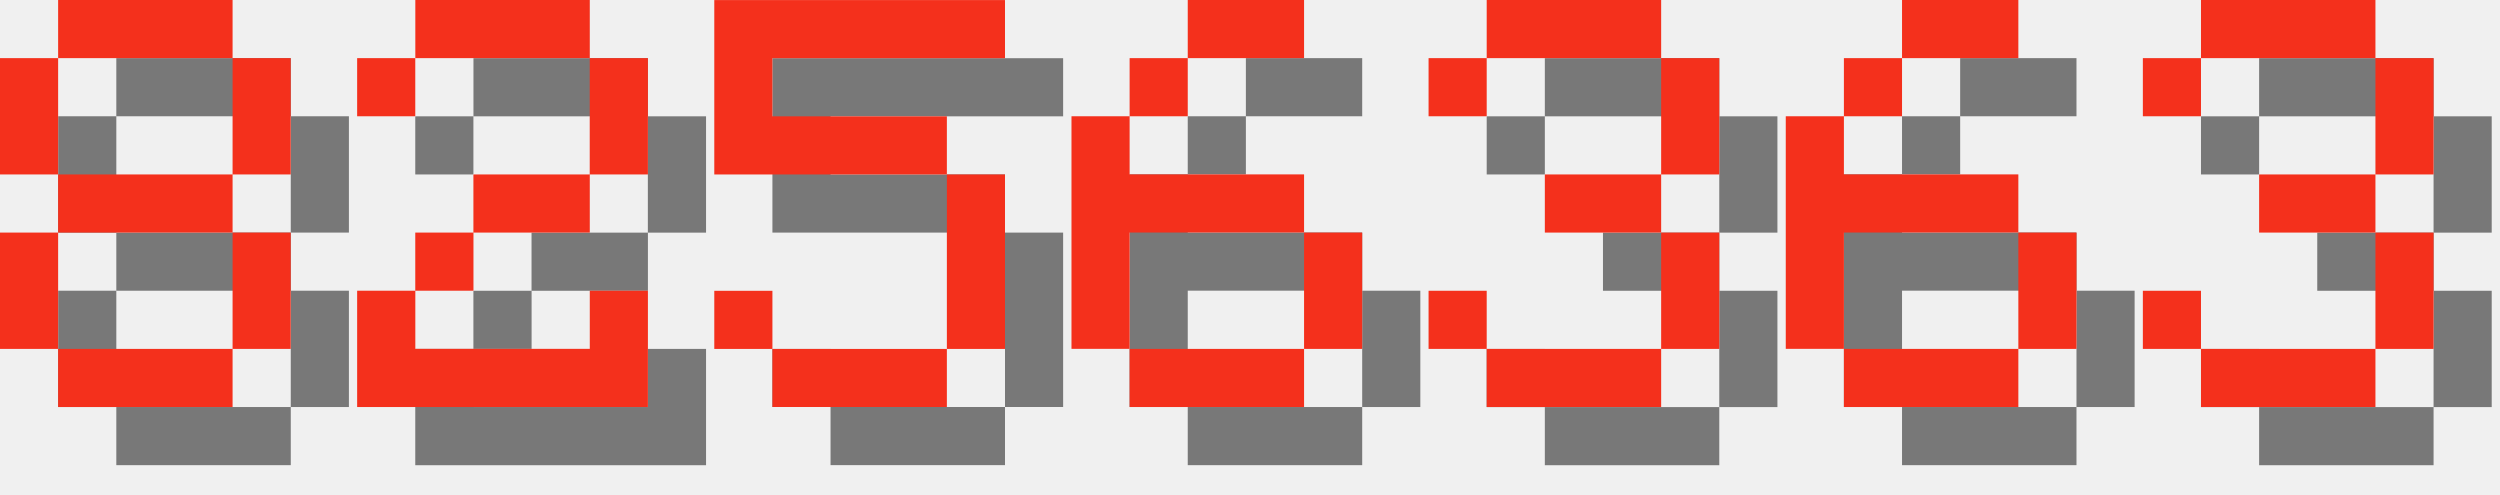
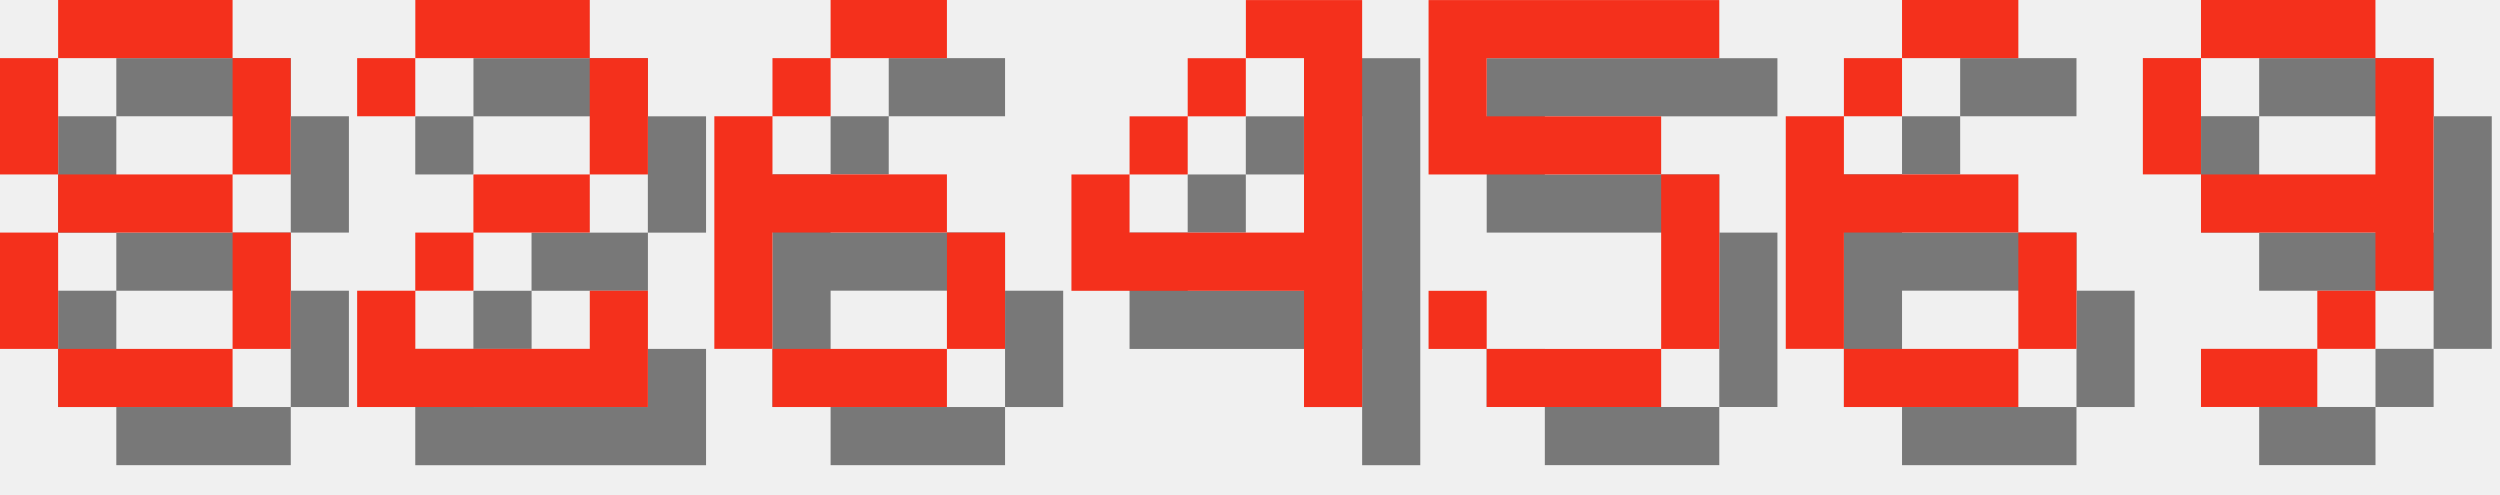
<svg xmlns="http://www.w3.org/2000/svg" version="1.1" width="182.0" height="36">
  <style>
        .text-foreground {
            fill: #F4301C;
        }
        .text-shadow {
            fill: #000000;
            fill-opacity: 0.5;
        }
    </style>
  <g class="digit" id="digit_8" transform="translate(0.0, 0), scale(4)">
    <path id="digit_8_shadow" class="text-shadow" d="m2.117 1.058v1.058h3.175v-1.058h-3.175zm3.175 1.058v2.117h1.058v-2.117h-1.058zm0 2.117h-3.175v1.058h3.175v-1.058zm0 1.058v2.117h1.058v-2.117h-1.058zm0 2.117h-3.175v1.058h3.175v-1.058zm-3.175 0v-2.117h-1.058v2.117h1.058zm0-3.175v-2.117h-1.058v2.117h1.058z" fill-opacity=".5" style="paint-order:stroke fill markers" />
    <path id="digit_8_fg" class="text-foreground" d="m1.058 0v1.058h3.175v-1.058h-3.175zm3.175 1.058v2.117h1.058v-2.117h-1.058zm0 2.117h-3.175v1.058h3.175v-1.058zm0 1.058v2.117h1.058v-2.117h-1.058zm0 2.117h-3.175v1.058h3.175v-1.058zm-3.175 0v-2.117h-1.058v2.117h1.058zm0-3.175v-2.117h-1.058v2.117h1.058z" fill="#fff" style="paint-order:stroke fill markers" />
  </g>
  <g class="digit" id="digit_2" transform="translate(26.0, 0), scale(4)">
    <path id="digit_2_shadow" class="text-shadow" d="m1.058 2.117v1.058h1.058v-1.058h3.175v2.117h-2.117v1.058h-1.058v1.058h-1.058v2.117h5.292v-2.117h-1.058v1.058h-3.175v-1.058h1.058v-1.058h2.117v-1.058h1.058v-2.117h-1.058v-1.058h-3.175v1.058h-1.058z" fill-opacity=".5" style="paint-order:stroke fill markers" />
    <path id="digit_2_fg" class="text-foreground" d="m0 1.058v1.058h1.058v-1.058h3.175v2.117h-2.117v1.058h-1.058v1.058h-1.058v2.117h5.292v-2.117h-1.058v1.058h-3.175v-1.058h1.058v-1.058h2.117v-1.058h1.058v-2.117h-1.058v-1.058h-3.175v1.058h-1.058z" fill="#fff" style="paint-order:stroke fill markers" />
  </g>
-   <g class="digit" id="digit_5" transform="translate(52.0, 0), scale(4)">
-     <path id="digit_5_shadow" class="text-shadow" d="m1.058 1.058v3.175h4.233v3.175h-3.175v-1.058h-1.058v1.058h1.058v1.058h3.175v-1.058h1.058v-3.175h-1.058v-1.058h-3.175v-1.058h4.233v-1.058h-5.292z" fill-opacity=".5" style="paint-order:stroke fill markers" />
-     <path id="digit_5_fg" class="text-foreground" d="m0 0v3.175h4.233v3.175h-3.175v-1.058h-1.058v1.058h1.058v1.058h3.175v-1.058h1.058v-3.175h-1.058v-1.058h-3.175v-1.058h4.233v-1.058h-5.292z" fill="#fff" style="paint-order:stroke fill markers" />
-   </g>
-   <g class="digit" id="digit_6" transform="translate(78.0, 0), scale(4)">
+   <g class="digit" id="digit_6" transform="translate(52.0, 0), scale(4)">
    <path id="digit_6_shadow" class="text-shadow" d="m3.175 1.058v1.058h2.117v-1.058h-2.117zm0 1.058h-1.058v1.058h1.058v-1.058zm-1.058 1.058h-1.058v4.233h1.058v-2.117h3.175v-1.058h-3.175v-1.058zm3.175 2.117v2.117h1.058v-2.117h-1.058zm0 2.117h-3.175v1.058h3.175v-1.058z" fill-opacity=".5" style="paint-order:stroke fill markers" />
    <path id="digit_6_fg" class="text-foreground" d="m2.117 0v1.058h2.117v-1.058h-2.117zm0 1.058h-1.058v1.058h1.058v-1.058zm-1.058 1.058h-1.058v4.233h1.058v-2.117h3.175v-1.058h-3.175v-1.058zm3.175 2.117v2.117h1.058v-2.117h-1.058zm0 2.117h-3.175v1.058h3.175v-1.058z" fill="#fff" style="paint-order:stroke fill markers" />
  </g>
-   <g class="digit" id="digit_3" transform="translate(104.0, 0), scale(4)">
-     <path id="digit_3_shadow" class="text-shadow" d="m1.058 2.117v1.058h1.058v-1.058h3.175v2.117h-2.117v1.058h2.117v2.117h-3.175v-1.058h-1.058v1.058h1.058v1.058h3.175v-1.058h1.058v-2.117h-1.058v-1.058h1.058v-2.117h-1.058v-1.058h-3.175v1.058h-1.058z" fill-opacity=".5" style="paint-order:stroke fill markers" />
-     <path id="digit_3_fg" class="text-foreground" d="m0 1.058v1.058h1.058v-1.058h3.175v2.117h-2.117v1.058h2.117v2.117h-3.175v-1.058h-1.058v1.058h1.058v1.058h3.175v-1.058h1.058v-2.117h-1.058v-1.058h1.058v-2.117h-1.058v-1.058h-3.175v1.058h-1.058z" fill="#fff" style="paint-order:stroke fill markers" />
+   <g class="digit" id="digit_4" transform="translate(78.0, 0), scale(4)">
+     <path id="digit_4_shadow" class="text-shadow" d="m4.233 1.058v1.058h1.058v3.175h-3.175v-1.058h-1.058v2.117h4.233v2.117h1.058v-7.408h-2.117zm-2.117 3.175h1.058v-1.058h-1.058v1.058zm1.058-1.058h1.058v-1.058h-1.058v1.058z" fill-opacity=".5" style="paint-order:stroke fill markers" />
+     <path id="digit_4_fg" class="text-foreground" d="m3.175 0v1.058h1.058v3.175h-3.175v-1.058h-1.058v2.117h4.233v2.117h1.058v-7.408h-2.117zm-2.117 3.175h1.058v-1.058h-1.058v1.058zm1.058-1.058h1.058v-1.058h-1.058v1.058z" fill="#fff" style="paint-order:stroke fill markers" />
+   </g>
+   <g class="digit" id="digit_5" transform="translate(104.0, 0), scale(4)">
+     <path id="digit_5_shadow" class="text-shadow" d="m1.058 1.058v3.175h4.233v3.175h-3.175v-1.058h-1.058v1.058h1.058v1.058h3.175v-1.058h1.058v-3.175h-1.058v-1.058h-3.175v-1.058h4.233v-1.058h-5.292z" fill-opacity=".5" style="paint-order:stroke fill markers" />
+     <path id="digit_5_fg" class="text-foreground" d="m0 0v3.175h4.233v3.175h-3.175v-1.058h-1.058v1.058h1.058v1.058h3.175v-1.058h1.058v-3.175h-1.058v-1.058h-3.175v-1.058h4.233v-1.058h-5.292z" fill="#fff" style="paint-order:stroke fill markers" />
  </g>
  <g class="digit" id="digit_6" transform="translate(130.0, 0), scale(4)">
    <path id="digit_6_shadow" class="text-shadow" d="m3.175 1.058v1.058h2.117v-1.058h-2.117zm0 1.058h-1.058v1.058h1.058v-1.058zm-1.058 1.058h-1.058v4.233h1.058v-2.117h3.175v-1.058h-3.175v-1.058zm3.175 2.117v2.117h1.058v-2.117h-1.058zm0 2.117h-3.175v1.058h3.175v-1.058z" fill-opacity=".5" style="paint-order:stroke fill markers" />
    <path id="digit_6_fg" class="text-foreground" d="m2.117 0v1.058h2.117v-1.058h-2.117zm0 1.058h-1.058v1.058h1.058v-1.058zm-1.058 1.058h-1.058v4.233h1.058v-2.117h3.175v-1.058h-3.175v-1.058zm3.175 2.117v2.117h1.058v-2.117h-1.058zm0 2.117h-3.175v1.058h3.175v-1.058z" fill="#fff" style="paint-order:stroke fill markers" />
  </g>
-   <g class="digit" id="digit_3" transform="translate(156.0, 0), scale(4)">
-     <path id="digit_3_shadow" class="text-shadow" d="m1.058 2.117v1.058h1.058v-1.058h3.175v2.117h-2.117v1.058h2.117v2.117h-3.175v-1.058h-1.058v1.058h1.058v1.058h3.175v-1.058h1.058v-2.117h-1.058v-1.058h1.058v-2.117h-1.058v-1.058h-3.175v1.058h-1.058z" fill-opacity=".5" style="paint-order:stroke fill markers" />
-     <path id="digit_3_fg" class="text-foreground" d="m0 1.058v1.058h1.058v-1.058h3.175v2.117h-2.117v1.058h2.117v2.117h-3.175v-1.058h-1.058v1.058h1.058v1.058h3.175v-1.058h1.058v-2.117h-1.058v-1.058h1.058v-2.117h-1.058v-1.058h-3.175v1.058h-1.058z" fill="#fff" style="paint-order:stroke fill markers" />
+   <g class="digit" id="digit_9" transform="translate(156.0, 0), scale(4)">
+     <path id="digit_9_shadow" class="text-shadow" d="m2.117 1.058v1.058h3.175v-1.058h-3.175zm3.175 1.058v2.117h-3.175v1.058h3.175v1.058h1.058v-4.233h-1.058zm0 4.233h-1.058v1.058h1.058v-1.058zm-1.058 1.058h-2.117v1.058h2.117v-1.058zm-2.117-3.175v-2.117h-1.058v2.117h1.058z" fill-opacity=".5" style="paint-order:stroke fill markers" />
+     <path id="digit_9_fg" class="text-foreground" d="m1.058 0v1.058h3.175v-1.058h-3.175zm3.175 1.058v2.117h-3.175v1.058h3.175v1.058h1.058v-4.233h-1.058zm0 4.233h-1.058v1.058h1.058v-1.058zm-1.058 1.058h-2.117v1.058h2.117v-1.058zm-2.117-3.175v-2.117h-1.058v2.117h1.058z" fill="#fff" style="paint-order:stroke fill markers" />
  </g>
</svg>
